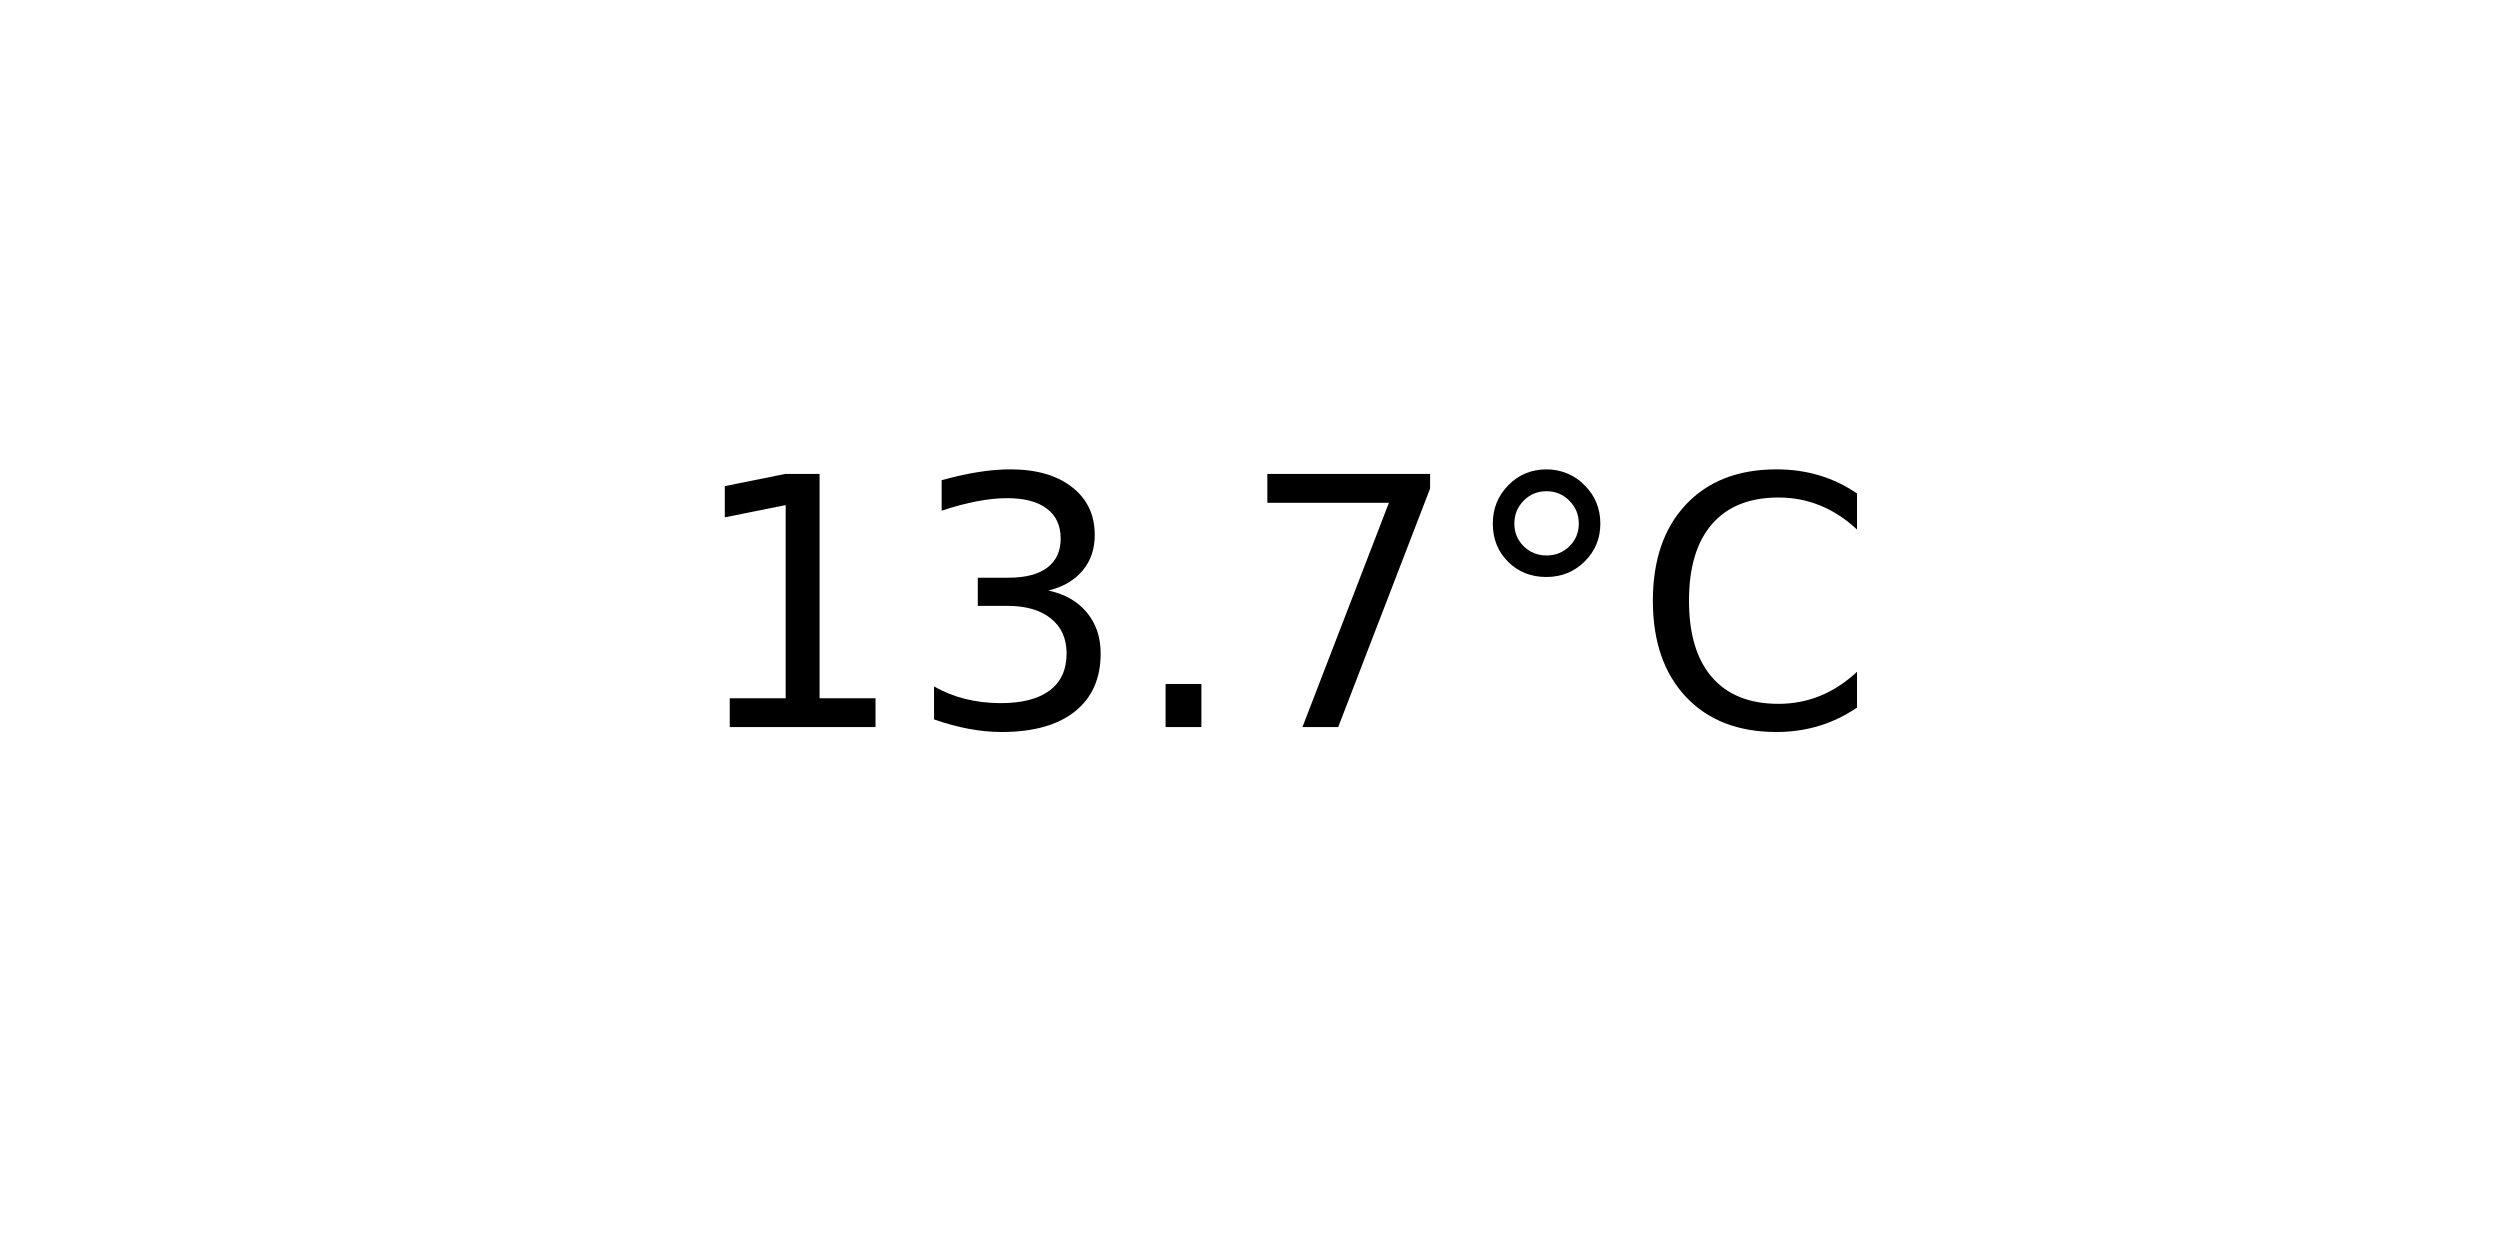
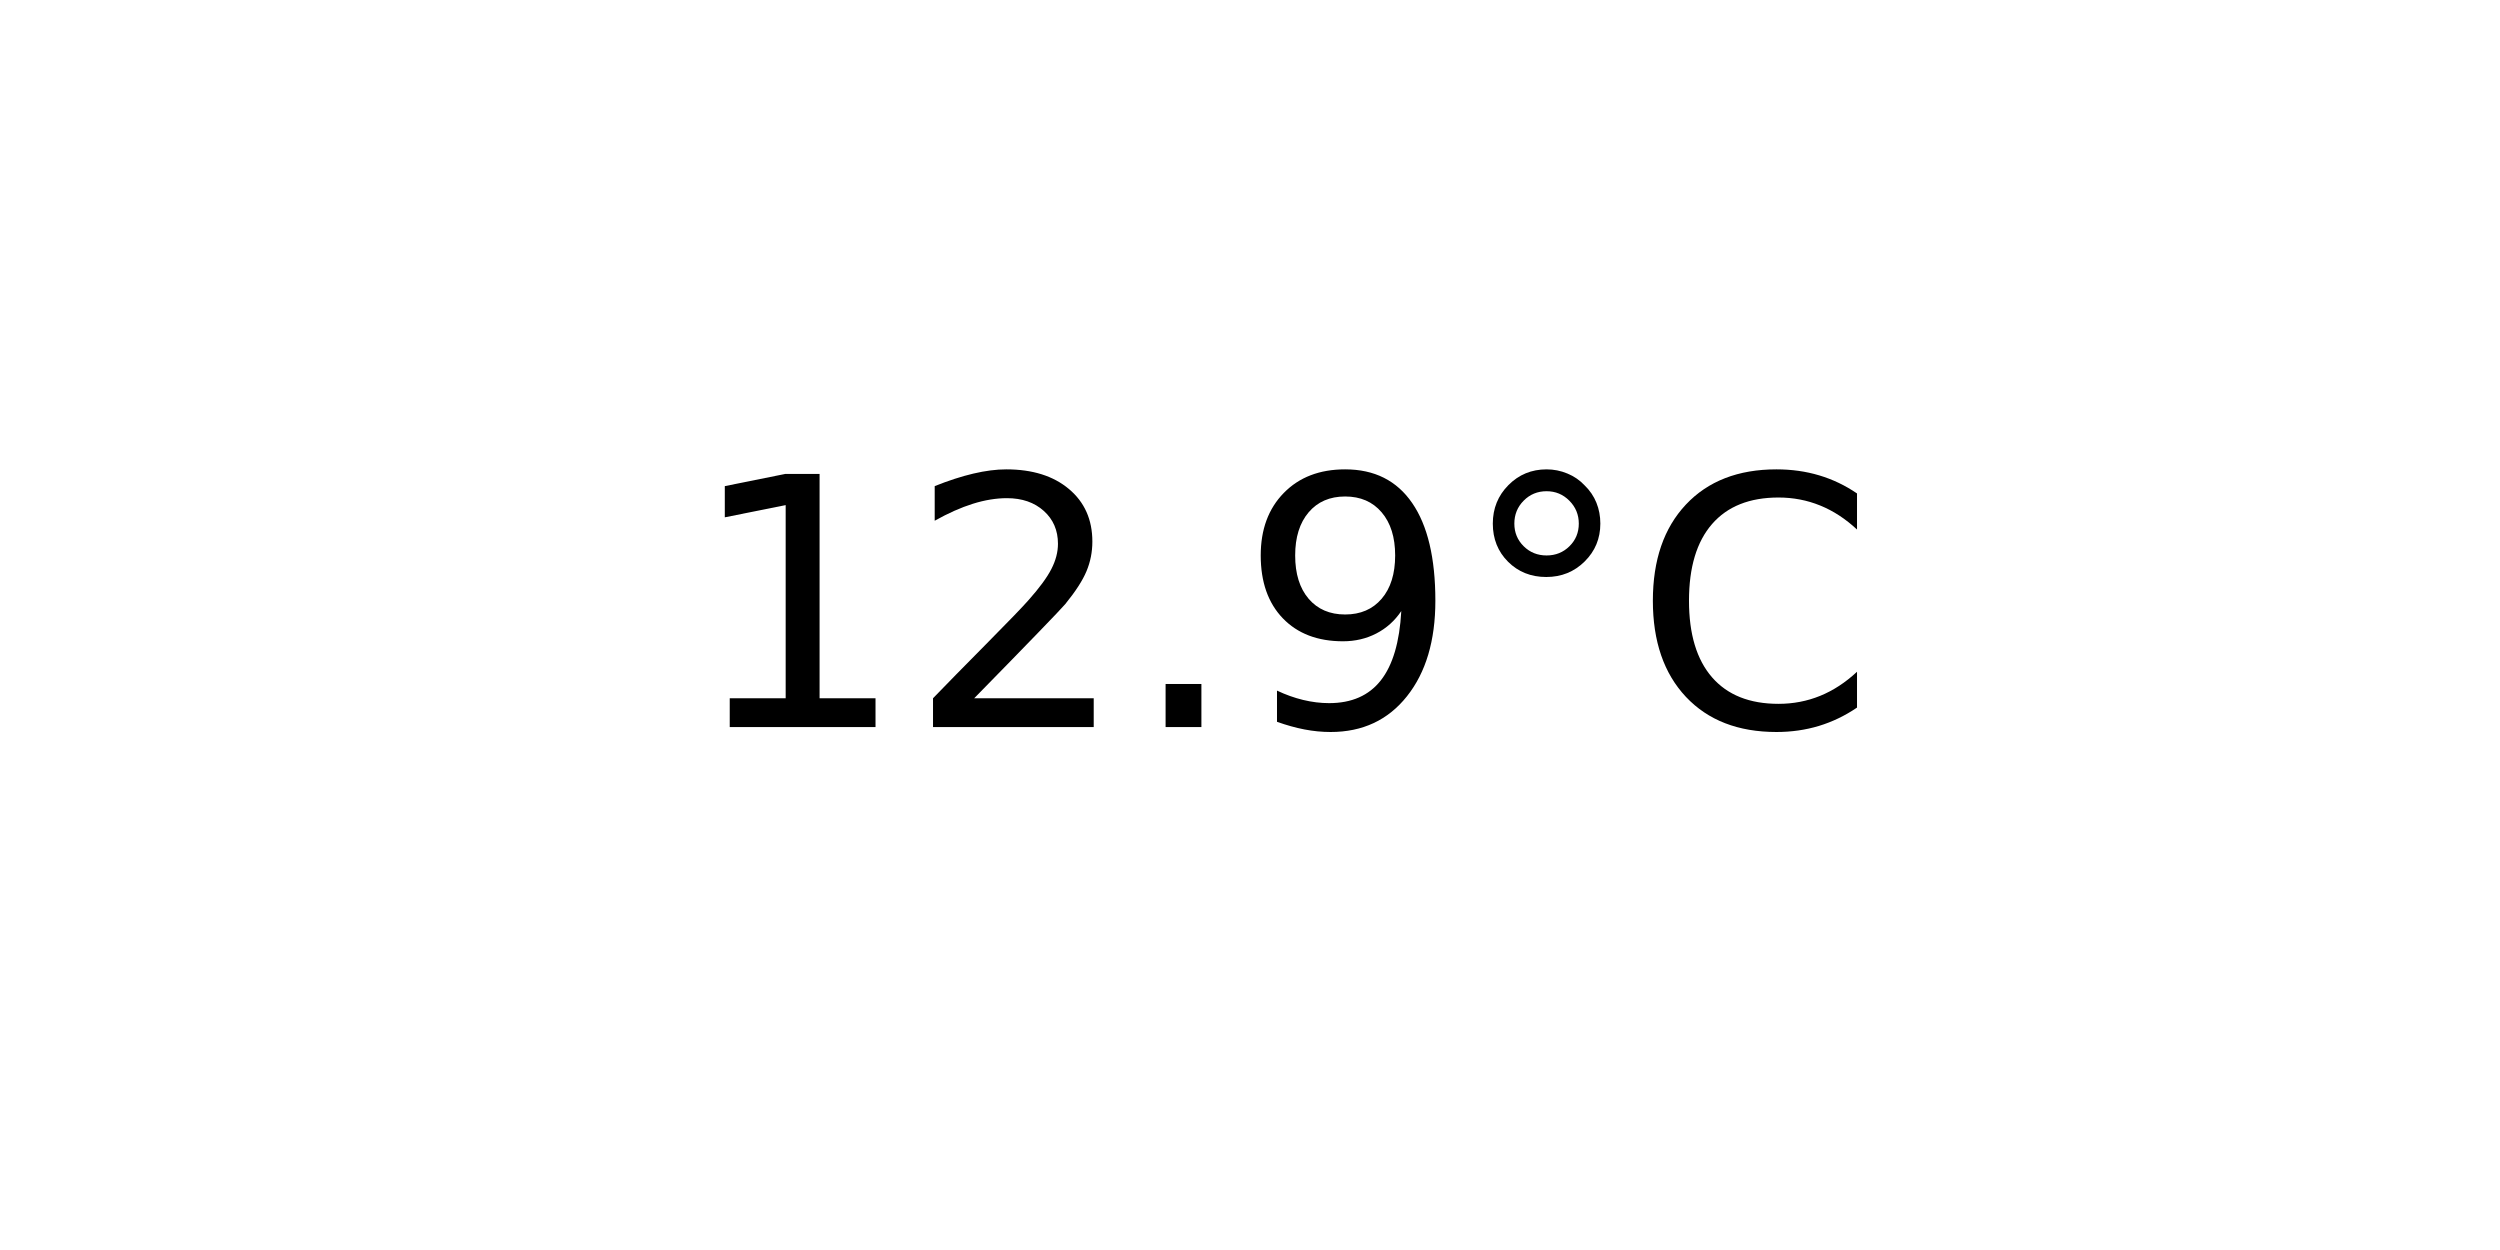
<svg xmlns="http://www.w3.org/2000/svg" xmlns:xlink="http://www.w3.org/1999/xlink" width="72pt" height="36pt" viewBox="0 0 72 36" version="1.1">
  <defs>
    <style type="text/css">*{stroke-linejoin: round; stroke-linecap: butt}</style>
  </defs>
  <g id="figure_1">
    <g id="axes_1">
      <g id="text_1">
        <g transform="translate(19.77578 20.93937) scale(0.1 -0.1)">
          <defs>
            <path id="DejaVuSans-31" d="M 794 531  L 1825 531  L 1825 4091  L 703 3866  L 703 4441  L 1819 4666  L 2450 4666  L 2450 531  L 3481 531  L 3481 0  L 794 0  L 794 531  z " transform="scale(0.015625)" />
-             <path id="DejaVuSans-33" d="M 2597 2516  Q 3050 2419 3304 2112  Q 3559 1806 3559 1356  Q 3559 666 3084 287  Q 2609 -91 1734 -91  Q 1441 -91 1130 -33  Q 819 25 488 141  L 488 750  Q 750 597 1062 519  Q 1375 441 1716 441  Q 2309 441 2620 675  Q 2931 909 2931 1356  Q 2931 1769 2642 2001  Q 2353 2234 1838 2234  L 1294 2234  L 1294 2753  L 1863 2753  Q 2328 2753 2575 2939  Q 2822 3125 2822 3475  Q 2822 3834 2567 4026  Q 2313 4219 1838 4219  Q 1578 4219 1281 4162  Q 984 4106 628 3988  L 628 4550  Q 988 4650 1302 4700  Q 1616 4750 1894 4750  Q 2613 4750 3031 4423  Q 3450 4097 3450 3541  Q 3450 3153 3228 2886  Q 3006 2619 2597 2516  z " transform="scale(0.015625)" />
+             <path id="DejaVuSans-32" d="M 1228 531  L 3431 531  L 3431 0  L 469 0  L 469 531  Q 828 903 1448 1529  Q 2069 2156 2228 2338  Q 2531 2678 2651 2914  Q 2772 3150 2772 3378  Q 2772 3750 2511 3984  Q 2250 4219 1831 4219  Q 1534 4219 1204 4116  Q 875 4013 500 3803  L 500 4441  Q 881 4594 1212 4672  Q 1544 4750 1819 4750  Q 2544 4750 2975 4387  Q 3406 4025 3406 3419  Q 3406 3131 3298 2873  Q 3191 2616 2906 2266  Q 2828 2175 2409 1742  Q 1991 1309 1228 531  z " transform="scale(0.015625)" />
            <path id="DejaVuSans-2e" d="M 684 794  L 1344 794  L 1344 0  L 684 0  L 684 794  z " transform="scale(0.015625)" />
-             <path id="DejaVuSans-37" d="M 525 4666  L 3525 4666  L 3525 4397  L 1831 0  L 1172 0  L 2766 4134  L 525 4134  L 525 4666  z " transform="scale(0.015625)" />
+             <path id="DejaVuSans-39" d="M 703 97  L 703 672  Q 941 559 1184 500  Q 1428 441 1663 441  Q 2288 441 2617 861  Q 2947 1281 2994 2138  Q 2813 1869 2534 1725  Q 2256 1581 1919 1581  Q 1219 1581 811 2004  Q 403 2428 403 3163  Q 403 3881 828 4315  Q 1253 4750 1959 4750  Q 2769 4750 3195 4129  Q 3622 3509 3622 2328  Q 3622 1225 3098 567  Q 2575 -91 1691 -91  Q 1453 -91 1209 -44  Q 966 3 703 97  z M 1959 2075  Q 2384 2075 2632 2365  Q 2881 2656 2881 3163  Q 2881 3666 2632 3958  Q 2384 4250 1959 4250  Q 1534 4250 1286 3958  Q 1038 3666 1038 3163  Q 1038 2656 1286 2365  Q 1534 2075 1959 2075  z " transform="scale(0.015625)" />
            <path id="DejaVuSans-b0" d="M 1600 4347  Q 1350 4347 1178 4173  Q 1006 4000 1006 3750  Q 1006 3503 1178 3333  Q 1350 3163 1600 3163  Q 1850 3163 2022 3333  Q 2194 3503 2194 3750  Q 2194 3997 2020 4172  Q 1847 4347 1600 4347  z M 1600 4750  Q 1800 4750 1984 4673  Q 2169 4597 2303 4453  Q 2447 4313 2519 4134  Q 2591 3956 2591 3750  Q 2591 3338 2302 3052  Q 2013 2766 1594 2766  Q 1172 2766 890 3047  Q 609 3328 609 3750  Q 609 4169 896 4459  Q 1184 4750 1600 4750  z " transform="scale(0.015625)" />
            <path id="DejaVuSans-43" d="M 4122 4306  L 4122 3641  Q 3803 3938 3442 4084  Q 3081 4231 2675 4231  Q 1875 4231 1450 3742  Q 1025 3253 1025 2328  Q 1025 1406 1450 917  Q 1875 428 2675 428  Q 3081 428 3442 575  Q 3803 722 4122 1019  L 4122 359  Q 3791 134 3420 21  Q 3050 -91 2638 -91  Q 1578 -91 968 557  Q 359 1206 359 2328  Q 359 3453 968 4101  Q 1578 4750 2638 4750  Q 3056 4750 3426 4639  Q 3797 4528 4122 4306  z " transform="scale(0.015625)" />
          </defs>
          <use xlink:href="#DejaVuSans-31" />
-           <use xlink:href="#DejaVuSans-33" x="63.623" />
+           <use xlink:href="#DejaVuSans-32" x="63.623" />
          <use xlink:href="#DejaVuSans-2e" x="127.246" />
-           <use xlink:href="#DejaVuSans-37" x="159.033" />
+           <use xlink:href="#DejaVuSans-39" x="159.033" />
          <use xlink:href="#DejaVuSans-b0" x="222.656" />
          <use xlink:href="#DejaVuSans-43" x="272.656" />
        </g>
      </g>
    </g>
  </g>
</svg>
